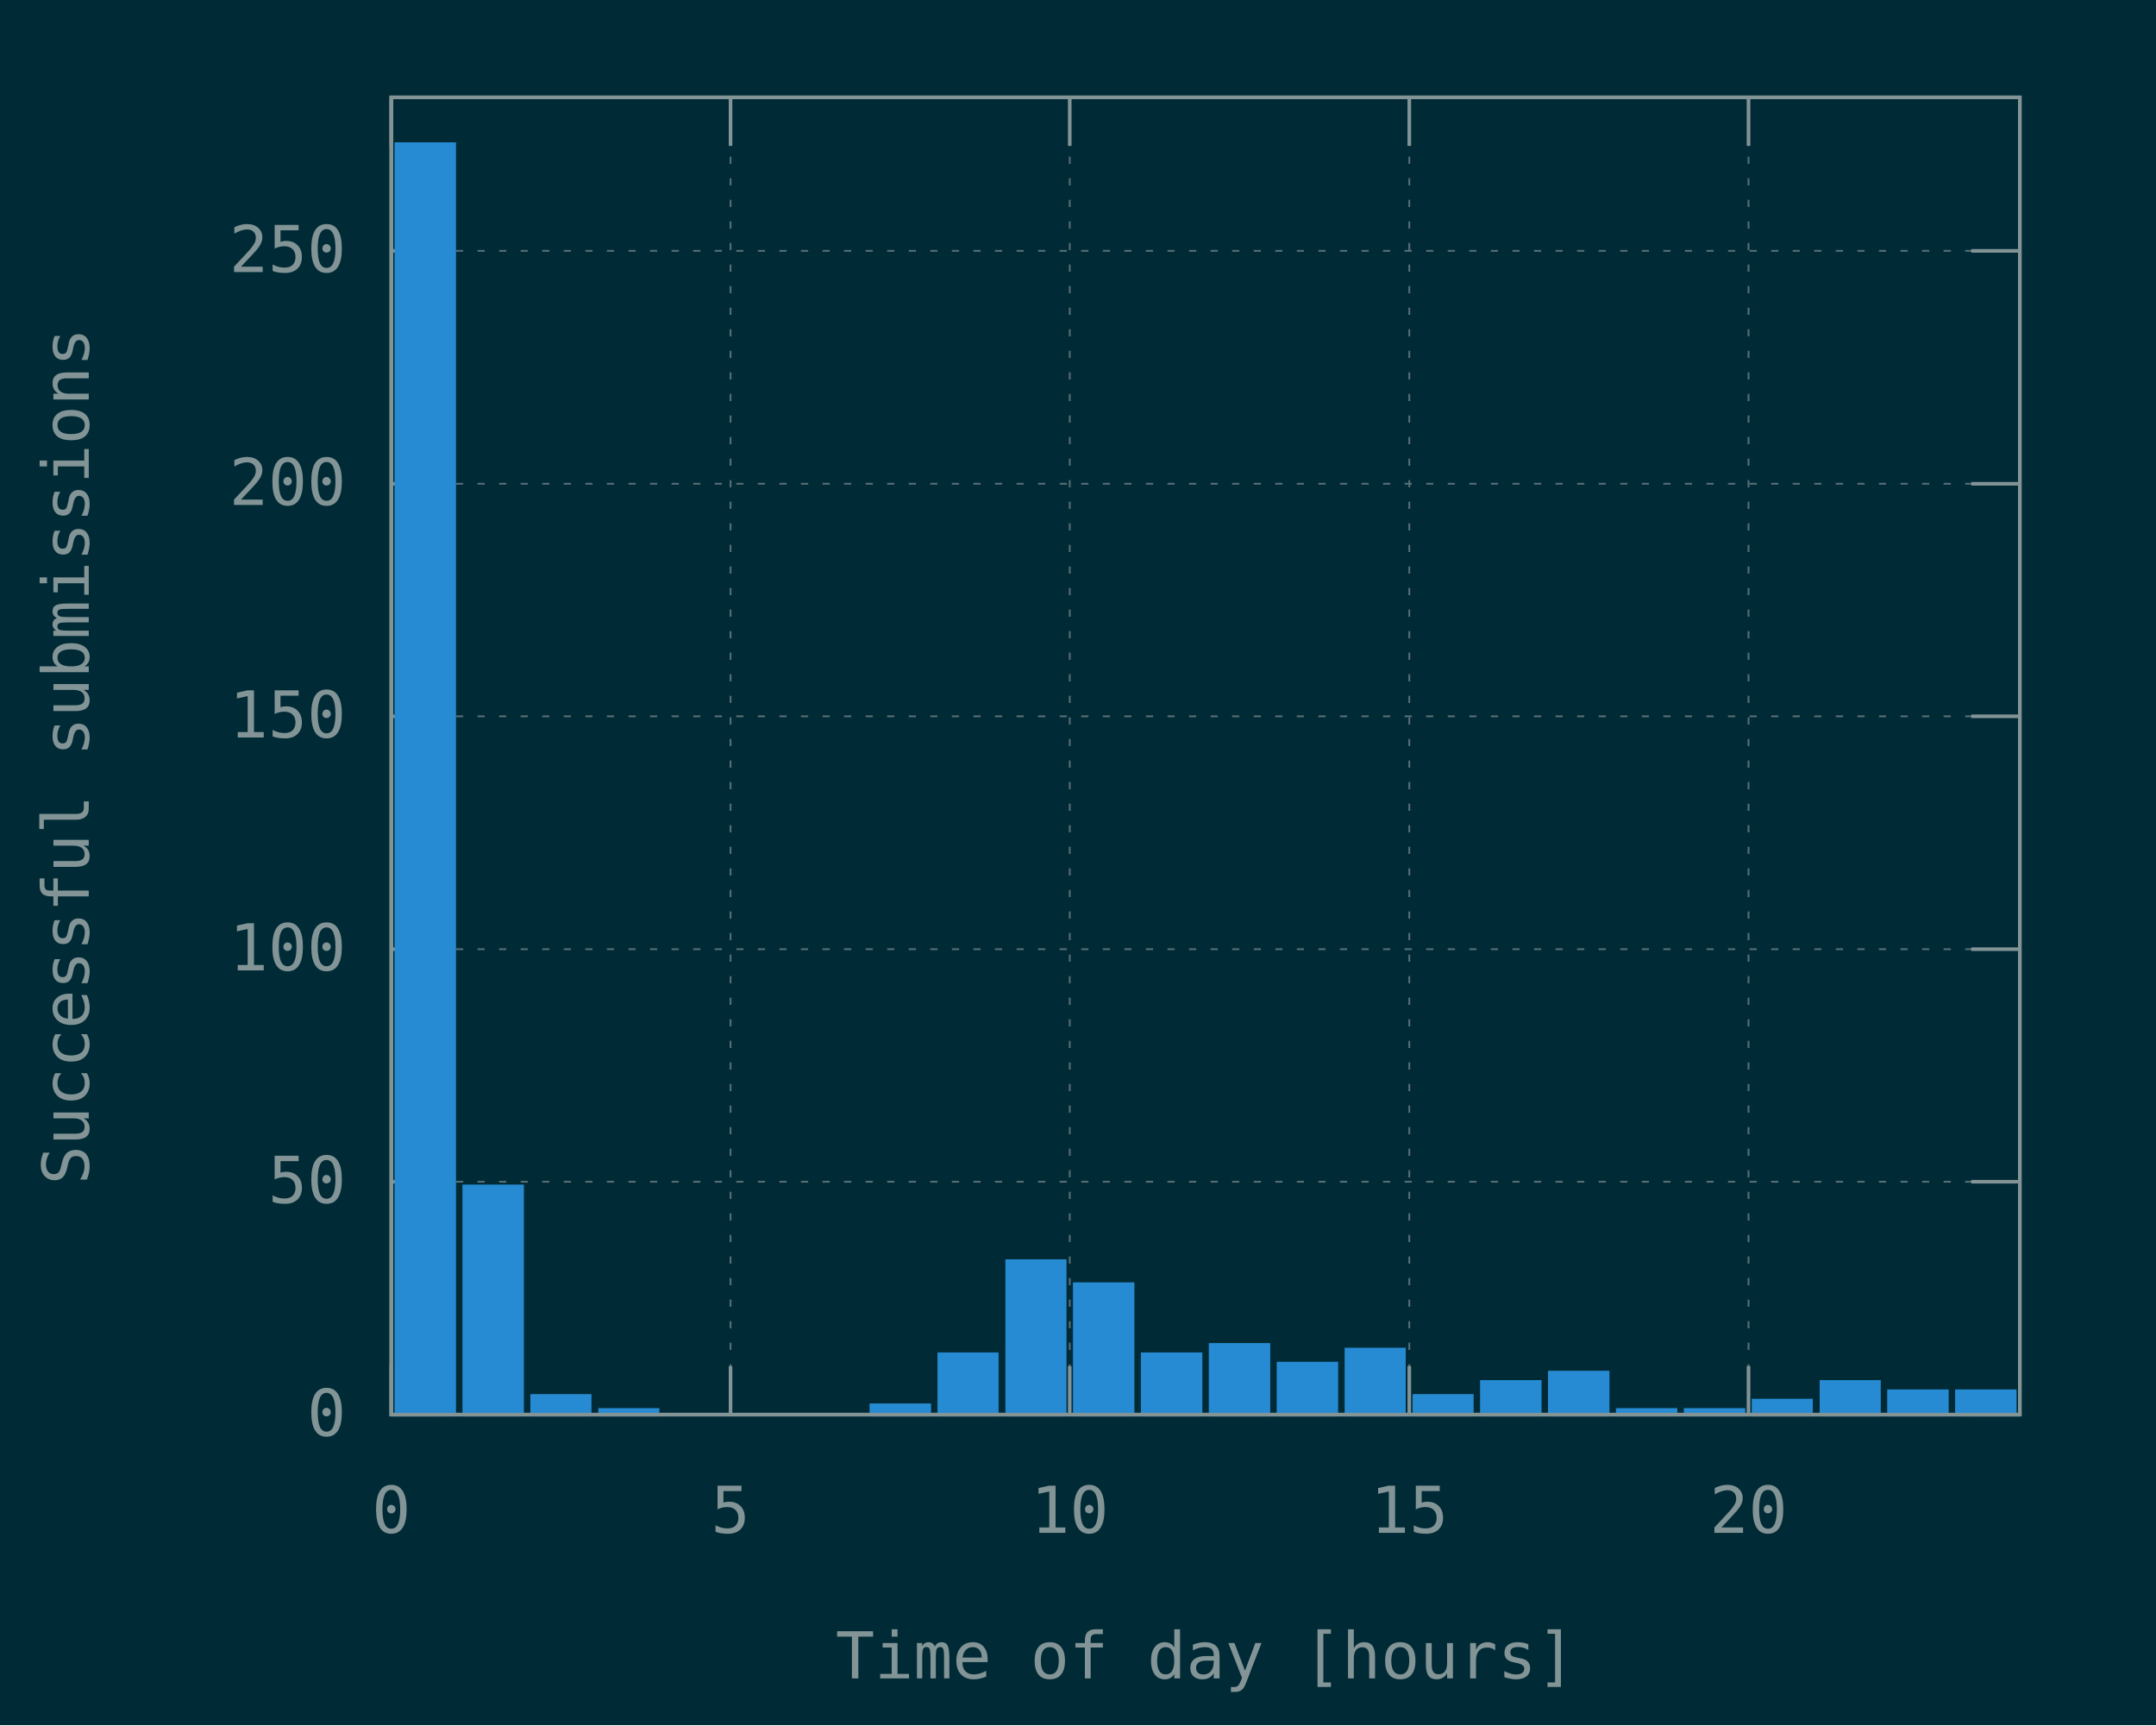
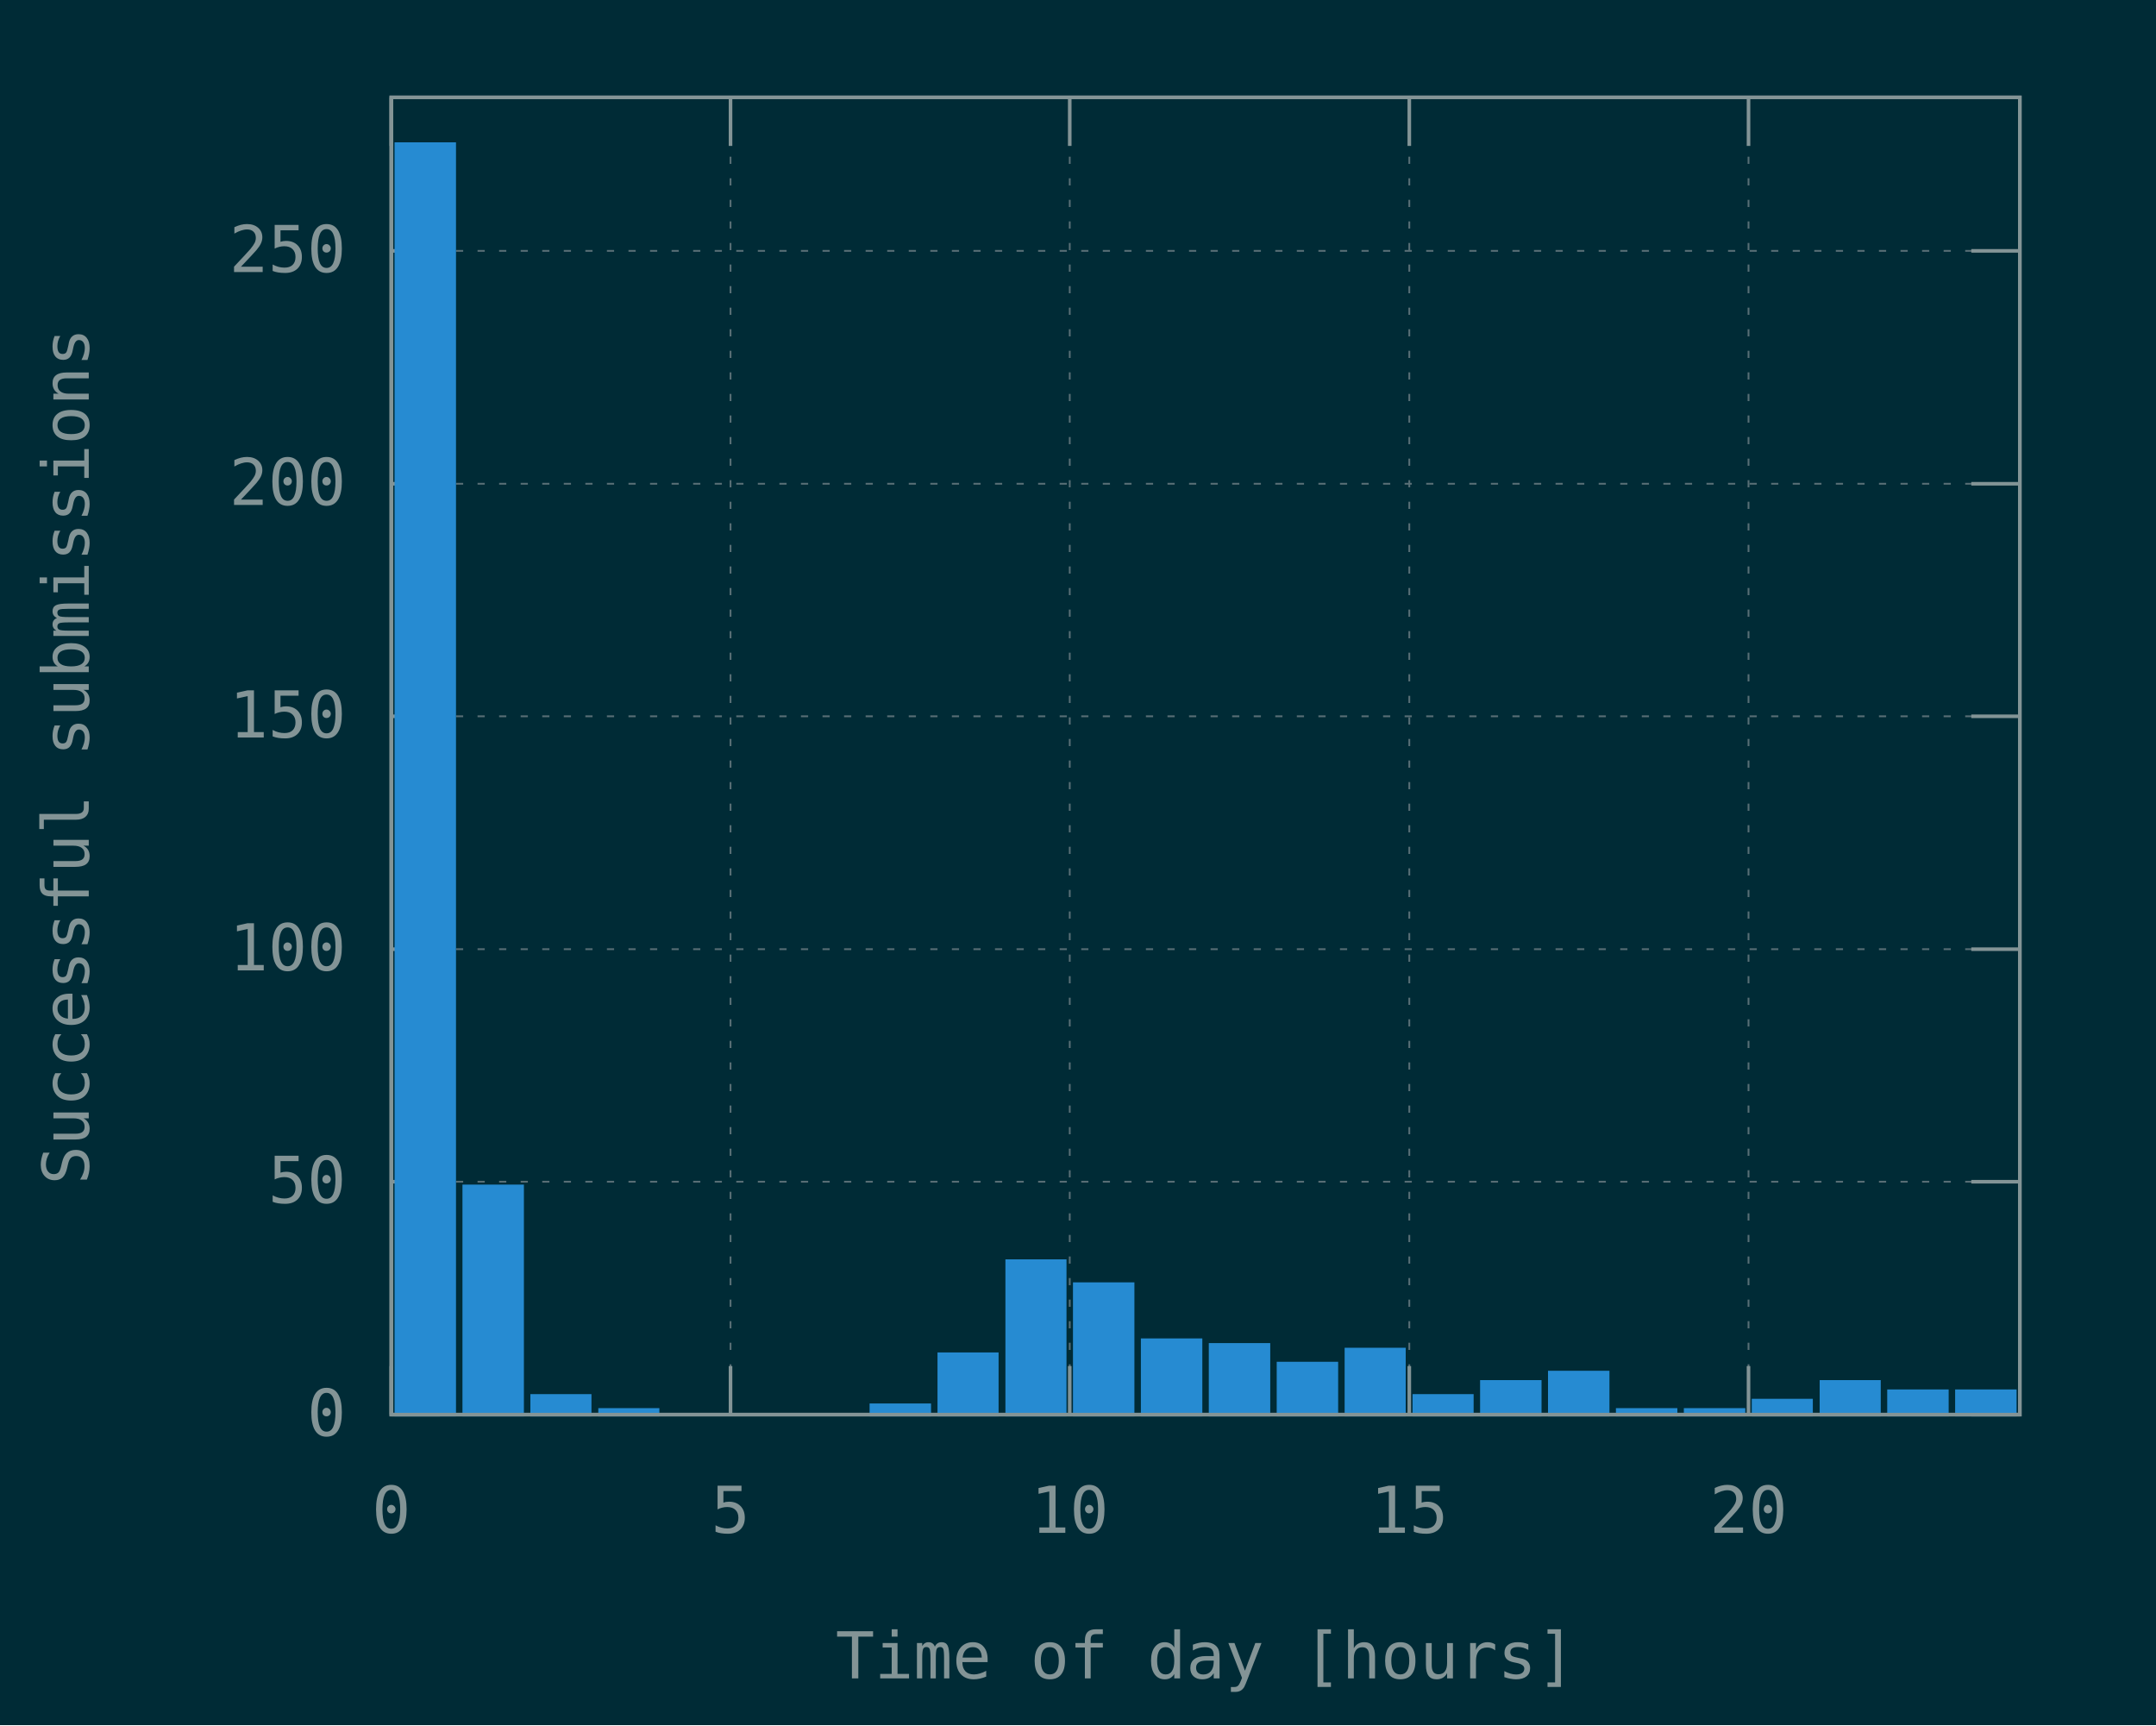
<svg xmlns="http://www.w3.org/2000/svg" xmlns:xlink="http://www.w3.org/1999/xlink" width="600" height="480" viewBox="0 0 600 480">
  <g id="gnuplot_canvas">
    <rect x="0" y="0" width="600" height="480" fill="#002b36" />
    <defs>
      <circle id="gpDot" r="0.5" stroke-width="0.5" />
      <path id="gpPt0" stroke-width="0.148" stroke="currentColor" d="M-1,0 h2 M0,-1 v2" />
      <path id="gpPt1" stroke-width="0.148" stroke="currentColor" d="M-1,-1 L1,1 M1,-1 L-1,1" />
      <path id="gpPt2" stroke-width="0.148" stroke="currentColor" d="M-1,0 L1,0 M0,-1 L0,1 M-1,-1 L1,1 M-1,1 L1,-1" />
      <rect id="gpPt3" stroke-width="0.148" stroke="currentColor" x="-1" y="-1" width="2" height="2" />
      <rect id="gpPt4" stroke-width="0.148" stroke="currentColor" fill="currentColor" x="-1" y="-1" width="2" height="2" />
      <circle id="gpPt5" stroke-width="0.148" stroke="currentColor" cx="0" cy="0" r="1" />
      <use xlink:href="#gpPt5" id="gpPt6" fill="currentColor" stroke="none" />
      <path id="gpPt7" stroke-width="0.148" stroke="currentColor" d="M0,-1.33 L-1.33,0.67 L1.33,0.67 z" />
      <use xlink:href="#gpPt7" id="gpPt8" fill="currentColor" stroke="none" />
      <use xlink:href="#gpPt7" id="gpPt9" stroke="currentColor" transform="rotate(180)" />
      <use xlink:href="#gpPt9" id="gpPt10" fill="currentColor" stroke="none" />
      <use xlink:href="#gpPt3" id="gpPt11" stroke="currentColor" transform="rotate(45)" />
      <use xlink:href="#gpPt11" id="gpPt12" fill="currentColor" stroke="none" />
      <path id="gpPt13" stroke-width="0.148" stroke="currentColor" d="M0,1.330 L1.265,0.411 L0.782,-1.067 L-0.782,-1.076 L-1.265,0.411 z" />
      <use xlink:href="#gpPt13" id="gpPt14" fill="currentColor" stroke="none" />
      <filter id="textbox" filterUnits="objectBoundingBox" x="0" y="0" height="1" width="1">
        <feFlood flood-color="#002B36" flood-opacity="1" result="bgnd" />
        <feComposite in="SourceGraphic" in2="bgnd" operator="atop" />
      </filter>
      <filter id="greybox" filterUnits="objectBoundingBox" x="0" y="0" height="1" width="1">
        <feFlood flood-color="lightgrey" flood-opacity="1" result="grey" />
        <feComposite in="SourceGraphic" in2="grey" operator="atop" />
      </filter>
    </defs>
    <g fill="none" color="#002B36" stroke="currentColor" stroke-width="1.00" stroke-linecap="butt" stroke-linejoin="miter">
</g>
    <g fill="none" color="black" stroke="currentColor" stroke-width="1.00" stroke-linecap="butt" stroke-linejoin="miter">
</g>
    <g fill="none" color="black" stroke="rgb(131, 148, 150)" stroke-width="0.50" stroke-linecap="butt" stroke-linejoin="miter">
</g>
    <g fill="none" color="gray" stroke="currentColor" stroke-width="0.50" stroke-linecap="butt" stroke-linejoin="miter">
      <path stroke="rgb( 88, 110, 117)" stroke-dasharray="2,4" class="gridline" d="M108.9,393.6 L562.1,393.6  " />
    </g>
    <g fill="none" color="gray" stroke="rgb( 88, 110, 117)" stroke-width="1.00" stroke-linecap="butt" stroke-linejoin="miter">
</g>
    <g fill="none" color="black" stroke="currentColor" stroke-width="1.00" stroke-linecap="butt" stroke-linejoin="miter">
      <path stroke="rgb(131, 148, 150)" d="M108.9,393.6 L122.4,393.6 M562.1,393.6 L548.6,393.6  " />
      <g transform="translate(96.3,399.5)" stroke="none" fill="rgb(131,148,150)" font-family="Inconsolata" font-size="18.00" text-anchor="end">
        <text>
          <tspan font-family="Inconsolata"> 0</tspan>
        </text>
      </g>
    </g>
    <g fill="none" color="black" stroke="currentColor" stroke-width="1.00" stroke-linecap="butt" stroke-linejoin="miter">
</g>
    <g fill="none" color="black" stroke="rgb(131, 148, 150)" stroke-width="0.50" stroke-linecap="butt" stroke-linejoin="miter">
</g>
    <g fill="none" color="gray" stroke="currentColor" stroke-width="0.50" stroke-linecap="butt" stroke-linejoin="miter">
      <path stroke="rgb( 88, 110, 117)" stroke-dasharray="2,4" class="gridline" d="M108.9,328.8 L562.1,328.8  " />
    </g>
    <g fill="none" color="gray" stroke="rgb( 88, 110, 117)" stroke-width="1.00" stroke-linecap="butt" stroke-linejoin="miter">
</g>
    <g fill="none" color="black" stroke="currentColor" stroke-width="1.00" stroke-linecap="butt" stroke-linejoin="miter">
      <path stroke="rgb(131, 148, 150)" d="M108.9,328.8 L122.4,328.8 M562.1,328.8 L548.6,328.8  " />
      <g transform="translate(96.3,334.7)" stroke="none" fill="rgb(131,148,150)" font-family="Inconsolata" font-size="18.00" text-anchor="end">
        <text>
          <tspan font-family="Inconsolata"> 50</tspan>
        </text>
      </g>
    </g>
    <g fill="none" color="black" stroke="currentColor" stroke-width="1.00" stroke-linecap="butt" stroke-linejoin="miter">
</g>
    <g fill="none" color="black" stroke="rgb(131, 148, 150)" stroke-width="0.50" stroke-linecap="butt" stroke-linejoin="miter">
</g>
    <g fill="none" color="gray" stroke="currentColor" stroke-width="0.50" stroke-linecap="butt" stroke-linejoin="miter">
      <path stroke="rgb( 88, 110, 117)" stroke-dasharray="2,4" class="gridline" d="M108.9,264.1 L562.1,264.1  " />
    </g>
    <g fill="none" color="gray" stroke="rgb( 88, 110, 117)" stroke-width="1.00" stroke-linecap="butt" stroke-linejoin="miter">
</g>
    <g fill="none" color="black" stroke="currentColor" stroke-width="1.00" stroke-linecap="butt" stroke-linejoin="miter">
      <path stroke="rgb(131, 148, 150)" d="M108.9,264.1 L122.4,264.1 M562.1,264.1 L548.6,264.1  " />
      <g transform="translate(96.3,270.0)" stroke="none" fill="rgb(131,148,150)" font-family="Inconsolata" font-size="18.00" text-anchor="end">
        <text>
          <tspan font-family="Inconsolata"> 100</tspan>
        </text>
      </g>
    </g>
    <g fill="none" color="black" stroke="currentColor" stroke-width="1.00" stroke-linecap="butt" stroke-linejoin="miter">
</g>
    <g fill="none" color="black" stroke="rgb(131, 148, 150)" stroke-width="0.50" stroke-linecap="butt" stroke-linejoin="miter">
</g>
    <g fill="none" color="gray" stroke="currentColor" stroke-width="0.50" stroke-linecap="butt" stroke-linejoin="miter">
      <path stroke="rgb( 88, 110, 117)" stroke-dasharray="2,4" class="gridline" d="M108.9,199.3 L562.1,199.3  " />
    </g>
    <g fill="none" color="gray" stroke="rgb( 88, 110, 117)" stroke-width="1.00" stroke-linecap="butt" stroke-linejoin="miter">
</g>
    <g fill="none" color="black" stroke="currentColor" stroke-width="1.00" stroke-linecap="butt" stroke-linejoin="miter">
      <path stroke="rgb(131, 148, 150)" d="M108.9,199.3 L122.4,199.3 M562.1,199.3 L548.6,199.3  " />
      <g transform="translate(96.3,205.2)" stroke="none" fill="rgb(131,148,150)" font-family="Inconsolata" font-size="18.00" text-anchor="end">
        <text>
          <tspan font-family="Inconsolata"> 150</tspan>
        </text>
      </g>
    </g>
    <g fill="none" color="black" stroke="currentColor" stroke-width="1.00" stroke-linecap="butt" stroke-linejoin="miter">
</g>
    <g fill="none" color="black" stroke="rgb(131, 148, 150)" stroke-width="0.50" stroke-linecap="butt" stroke-linejoin="miter">
</g>
    <g fill="none" color="gray" stroke="currentColor" stroke-width="0.50" stroke-linecap="butt" stroke-linejoin="miter">
      <path stroke="rgb( 88, 110, 117)" stroke-dasharray="2,4" class="gridline" d="M108.9,134.6 L562.1,134.6  " />
    </g>
    <g fill="none" color="gray" stroke="rgb( 88, 110, 117)" stroke-width="1.00" stroke-linecap="butt" stroke-linejoin="miter">
</g>
    <g fill="none" color="black" stroke="currentColor" stroke-width="1.00" stroke-linecap="butt" stroke-linejoin="miter">
      <path stroke="rgb(131, 148, 150)" d="M108.9,134.6 L122.4,134.6 M562.1,134.6 L548.6,134.6  " />
      <g transform="translate(96.3,140.5)" stroke="none" fill="rgb(131,148,150)" font-family="Inconsolata" font-size="18.00" text-anchor="end">
        <text>
          <tspan font-family="Inconsolata"> 200</tspan>
        </text>
      </g>
    </g>
    <g fill="none" color="black" stroke="currentColor" stroke-width="1.00" stroke-linecap="butt" stroke-linejoin="miter">
</g>
    <g fill="none" color="black" stroke="rgb(131, 148, 150)" stroke-width="0.50" stroke-linecap="butt" stroke-linejoin="miter">
</g>
    <g fill="none" color="gray" stroke="currentColor" stroke-width="0.50" stroke-linecap="butt" stroke-linejoin="miter">
      <path stroke="rgb( 88, 110, 117)" stroke-dasharray="2,4" class="gridline" d="M108.9,69.8 L562.1,69.8  " />
    </g>
    <g fill="none" color="gray" stroke="rgb( 88, 110, 117)" stroke-width="1.00" stroke-linecap="butt" stroke-linejoin="miter">
</g>
    <g fill="none" color="black" stroke="currentColor" stroke-width="1.00" stroke-linecap="butt" stroke-linejoin="miter">
      <path stroke="rgb(131, 148, 150)" d="M108.9,69.8 L122.4,69.8 M562.1,69.8 L548.6,69.8  " />
      <g transform="translate(96.3,75.7)" stroke="none" fill="rgb(131,148,150)" font-family="Inconsolata" font-size="18.00" text-anchor="end">
        <text>
          <tspan font-family="Inconsolata"> 250</tspan>
        </text>
      </g>
    </g>
    <g fill="none" color="black" stroke="currentColor" stroke-width="1.00" stroke-linecap="butt" stroke-linejoin="miter">
</g>
    <g fill="none" color="black" stroke="rgb(131, 148, 150)" stroke-width="0.50" stroke-linecap="butt" stroke-linejoin="miter">
</g>
    <g fill="none" color="gray" stroke="currentColor" stroke-width="0.50" stroke-linecap="butt" stroke-linejoin="miter">
      <path stroke="rgb( 88, 110, 117)" stroke-dasharray="2,4" class="gridline" d="M108.9,393.6 L108.9,27.1  " />
    </g>
    <g fill="none" color="gray" stroke="rgb( 88, 110, 117)" stroke-width="1.00" stroke-linecap="butt" stroke-linejoin="miter">
</g>
    <g fill="none" color="black" stroke="currentColor" stroke-width="1.00" stroke-linecap="butt" stroke-linejoin="miter">
      <path stroke="rgb(131, 148, 150)" d="M108.9,393.6 L108.9,380.1 M108.9,27.1 L108.9,40.6  " />
      <g transform="translate(108.9,426.5)" stroke="none" fill="rgb(131,148,150)" font-family="Inconsolata" font-size="18.00" text-anchor="middle">
        <text>
          <tspan font-family="Inconsolata"> 0</tspan>
        </text>
      </g>
    </g>
    <g fill="none" color="black" stroke="currentColor" stroke-width="1.00" stroke-linecap="butt" stroke-linejoin="miter">
</g>
    <g fill="none" color="black" stroke="rgb(131, 148, 150)" stroke-width="0.50" stroke-linecap="butt" stroke-linejoin="miter">
</g>
    <g fill="none" color="gray" stroke="currentColor" stroke-width="0.50" stroke-linecap="butt" stroke-linejoin="miter">
      <path stroke="rgb( 88, 110, 117)" stroke-dasharray="2,4" class="gridline" d="M203.3,393.6 L203.3,27.1  " />
    </g>
    <g fill="none" color="gray" stroke="rgb( 88, 110, 117)" stroke-width="1.00" stroke-linecap="butt" stroke-linejoin="miter">
</g>
    <g fill="none" color="black" stroke="currentColor" stroke-width="1.00" stroke-linecap="butt" stroke-linejoin="miter">
      <path stroke="rgb(131, 148, 150)" d="M203.3,393.6 L203.3,380.1 M203.3,27.1 L203.3,40.6  " />
      <g transform="translate(203.3,426.5)" stroke="none" fill="rgb(131,148,150)" font-family="Inconsolata" font-size="18.00" text-anchor="middle">
        <text>
          <tspan font-family="Inconsolata"> 5</tspan>
        </text>
      </g>
    </g>
    <g fill="none" color="black" stroke="currentColor" stroke-width="1.00" stroke-linecap="butt" stroke-linejoin="miter">
</g>
    <g fill="none" color="black" stroke="rgb(131, 148, 150)" stroke-width="0.50" stroke-linecap="butt" stroke-linejoin="miter">
</g>
    <g fill="none" color="gray" stroke="currentColor" stroke-width="0.50" stroke-linecap="butt" stroke-linejoin="miter">
      <path stroke="rgb( 88, 110, 117)" stroke-dasharray="2,4" class="gridline" d="M297.7,393.6 L297.7,27.1  " />
    </g>
    <g fill="none" color="gray" stroke="rgb( 88, 110, 117)" stroke-width="1.00" stroke-linecap="butt" stroke-linejoin="miter">
</g>
    <g fill="none" color="black" stroke="currentColor" stroke-width="1.00" stroke-linecap="butt" stroke-linejoin="miter">
      <path stroke="rgb(131, 148, 150)" d="M297.7,393.6 L297.7,380.1 M297.7,27.1 L297.7,40.6  " />
      <g transform="translate(297.7,426.5)" stroke="none" fill="rgb(131,148,150)" font-family="Inconsolata" font-size="18.00" text-anchor="middle">
        <text>
          <tspan font-family="Inconsolata"> 10</tspan>
        </text>
      </g>
    </g>
    <g fill="none" color="black" stroke="currentColor" stroke-width="1.00" stroke-linecap="butt" stroke-linejoin="miter">
</g>
    <g fill="none" color="black" stroke="rgb(131, 148, 150)" stroke-width="0.50" stroke-linecap="butt" stroke-linejoin="miter">
</g>
    <g fill="none" color="gray" stroke="currentColor" stroke-width="0.50" stroke-linecap="butt" stroke-linejoin="miter">
      <path stroke="rgb( 88, 110, 117)" stroke-dasharray="2,4" class="gridline" d="M392.2,393.6 L392.2,27.1  " />
    </g>
    <g fill="none" color="gray" stroke="rgb( 88, 110, 117)" stroke-width="1.00" stroke-linecap="butt" stroke-linejoin="miter">
</g>
    <g fill="none" color="black" stroke="currentColor" stroke-width="1.00" stroke-linecap="butt" stroke-linejoin="miter">
      <path stroke="rgb(131, 148, 150)" d="M392.2,393.6 L392.2,380.1 M392.2,27.1 L392.2,40.6  " />
      <g transform="translate(392.2,426.5)" stroke="none" fill="rgb(131,148,150)" font-family="Inconsolata" font-size="18.00" text-anchor="middle">
        <text>
          <tspan font-family="Inconsolata"> 15</tspan>
        </text>
      </g>
    </g>
    <g fill="none" color="black" stroke="currentColor" stroke-width="1.00" stroke-linecap="butt" stroke-linejoin="miter">
</g>
    <g fill="none" color="black" stroke="rgb(131, 148, 150)" stroke-width="0.50" stroke-linecap="butt" stroke-linejoin="miter">
</g>
    <g fill="none" color="gray" stroke="currentColor" stroke-width="0.50" stroke-linecap="butt" stroke-linejoin="miter">
      <path stroke="rgb( 88, 110, 117)" stroke-dasharray="2,4" class="gridline" d="M486.6,393.6 L486.6,40.6 L486.6,27.1  " />
    </g>
    <g fill="none" color="gray" stroke="rgb( 88, 110, 117)" stroke-width="1.00" stroke-linecap="butt" stroke-linejoin="miter">
</g>
    <g fill="none" color="black" stroke="currentColor" stroke-width="1.00" stroke-linecap="butt" stroke-linejoin="miter">
      <path stroke="rgb(131, 148, 150)" d="M486.6,393.6 L486.6,380.1 M486.6,27.1 L486.6,40.6  " />
      <g transform="translate(486.6,426.5)" stroke="none" fill="rgb(131,148,150)" font-family="Inconsolata" font-size="18.00" text-anchor="middle">
        <text>
          <tspan font-family="Inconsolata"> 20</tspan>
        </text>
      </g>
    </g>
    <g fill="none" color="black" stroke="currentColor" stroke-width="1.00" stroke-linecap="butt" stroke-linejoin="miter">
</g>
    <g fill="none" color="black" stroke="currentColor" stroke-width="1.00" stroke-linecap="butt" stroke-linejoin="miter">
      <path stroke="rgb(131, 148, 150)" d="M108.9,27.1 L108.9,393.6 L562.1,393.6 L562.1,27.1 L108.9,27.1 Z  " />
    </g>
    <g fill="none" color="black" stroke="currentColor" stroke-width="1.00" stroke-linecap="butt" stroke-linejoin="miter">
      <g transform="translate(24.7,210.4) rotate(270)" stroke="none" fill="rgb(131,148,150)" font-family="Inconsolata" font-size="18.00" text-anchor="middle">
        <text>
          <tspan font-family="Inconsolata">Successful submissions</tspan>
        </text>
      </g>
    </g>
    <g fill="none" color="black" stroke="currentColor" stroke-width="1.00" stroke-linecap="butt" stroke-linejoin="miter">
      <g transform="translate(335.5,467.0)" stroke="none" fill="rgb(131,148,150)" font-family="Inconsolata" font-size="18.00" text-anchor="middle">
        <text>
          <tspan font-family="Inconsolata">Time of day [hours]</tspan>
        </text>
      </g>
    </g>
    <g fill="none" color="black" stroke="currentColor" stroke-width="1.00" stroke-linecap="butt" stroke-linejoin="miter">
</g>
    <g id="gnuplot_plot_1">
      <g fill="none" color="black" stroke="currentColor" stroke-width="1.00" stroke-linecap="butt" stroke-linejoin="miter">
        <g stroke="none" shape-rendering="crispEdges">
          <polygon fill="rgb( 38, 139, 210)" points="110.3,393.6 126.5,393.6 126.5,40.0 110.3,40.0 " />
        </g>
        <path stroke="rgb( 38, 139, 210)" d="M110.3,393.6 L110.3,40.1 L126.4,40.1 L126.4,393.6 L110.3,393.6 Z  " />
        <g stroke="none" shape-rendering="crispEdges">
          <polygon fill="rgb( 38, 139, 210)" points="129.2,393.6 145.4,393.6 145.4,330.0 129.2,330.0 " />
        </g>
        <path stroke="rgb( 38, 139, 210)" d="M129.2,393.6 L129.2,330.1 L145.3,330.1 L145.3,393.6 L129.2,393.6 Z  " />
        <g stroke="none" shape-rendering="crispEdges">
          <polygon fill="rgb( 38, 139, 210)" points="148.1,393.6 164.2,393.6 164.2,388.3 148.1,388.3 " />
        </g>
        <path stroke="rgb( 38, 139, 210)" d="M148.1,393.6 L148.1,388.4 L164.1,388.4 L164.1,393.6 L148.1,393.6 Z  " />
        <g stroke="none" shape-rendering="crispEdges">
          <polygon fill="rgb( 38, 139, 210)" points="167.0,393.6 183.1,393.6 183.1,392.2 167.0,392.2 " />
        </g>
        <path stroke="rgb( 38, 139, 210)" d="M167.0,393.6 L167.0,392.3 L183.0,392.3 L183.0,393.6 L167.0,393.6 Z  " />
        <g stroke="none" shape-rendering="crispEdges">
          <polygon fill="rgb( 38, 139, 210)" points="242.5,393.6 258.7,393.6 258.7,390.9 242.5,390.9 " />
        </g>
        <path stroke="rgb( 38, 139, 210)" d="M242.5,393.6 L242.5,391.0 L258.6,391.0 L258.6,393.6 L242.5,393.6 Z  " />
        <g stroke="none" shape-rendering="crispEdges">
          <polygon fill="rgb( 38, 139, 210)" points="261.4,393.6 277.5,393.6 277.5,376.7 261.4,376.7 " />
        </g>
        <path stroke="rgb( 38, 139, 210)" d="M261.4,393.6 L261.4,376.8 L277.4,376.8 L277.4,393.6 L261.4,393.6 Z  " />
        <g stroke="none" shape-rendering="crispEdges">
          <polygon fill="rgb( 38, 139, 210)" points="280.3,393.6 296.4,393.6 296.4,350.8 280.3,350.8 " />
        </g>
        <path stroke="rgb( 38, 139, 210)" d="M280.3,393.6 L280.3,350.9 L296.3,350.9 L296.3,393.6 L280.3,393.6 Z  " />
        <g stroke="none" shape-rendering="crispEdges">
          <polygon fill="rgb( 38, 139, 210)" points="299.1,393.6 315.3,393.6 315.3,357.2 299.1,357.2 " />
        </g>
        <path stroke="rgb( 38, 139, 210)" d="M299.1,393.6 L299.1,357.3 L315.2,357.3 L315.2,393.6 L299.1,393.6 Z  " />
        <g stroke="none" shape-rendering="crispEdges">
-           <polygon fill="rgb( 38, 139, 210)" points="318.0,393.6 334.2,393.6 334.2,376.7 318.0,376.7 " />
-         </g>
-         <path stroke="rgb( 38, 139, 210)" d="M318.0,393.6 L318.0,376.8 L334.1,376.8 L334.1,393.6 L318.0,393.6 Z  " />
+           <polygon fill="rgb( 38, 139, 210)" points="318.0,393.6 334.2,393.6 334.2,372.8 318.0,372.8 " />
+         </g>
+         <path stroke="rgb( 38, 139, 210)" d="M318.0,393.6 L318.0,372.9 L334.1,372.9 L334.1,393.6 L318.0,393.6 Z  " />
        <g stroke="none" shape-rendering="crispEdges">
          <polygon fill="rgb( 38, 139, 210)" points="336.9,393.6 353.1,393.6 353.1,374.1 336.9,374.1 " />
        </g>
        <path stroke="rgb( 38, 139, 210)" d="M336.9,393.6 L336.9,374.2 L353.0,374.2 L353.0,393.6 L336.9,393.6 Z  " />
        <g stroke="none" shape-rendering="crispEdges">
          <polygon fill="rgb( 38, 139, 210)" points="355.8,393.6 372.0,393.6 372.0,379.3 355.8,379.3 " />
        </g>
        <path stroke="rgb( 38, 139, 210)" d="M355.8,393.6 L355.8,379.4 L371.9,379.4 L371.9,393.6 L355.8,393.6 Z  " />
        <g stroke="none" shape-rendering="crispEdges">
          <polygon fill="rgb( 38, 139, 210)" points="374.7,393.6 390.8,393.6 390.8,375.4 374.7,375.4 " />
        </g>
        <path stroke="rgb( 38, 139, 210)" d="M374.7,393.6 L374.7,375.5 L390.7,375.5 L390.7,393.6 L374.7,393.6 Z  " />
        <g stroke="none" shape-rendering="crispEdges">
          <polygon fill="rgb( 38, 139, 210)" points="393.6,393.6 409.7,393.6 409.7,388.3 393.6,388.3 " />
        </g>
        <path stroke="rgb( 38, 139, 210)" d="M393.6,393.6 L393.6,388.4 L409.6,388.4 L409.6,393.6 L393.6,393.6 Z  " />
        <g stroke="none" shape-rendering="crispEdges">
          <polygon fill="rgb( 38, 139, 210)" points="412.4,393.6 428.6,393.6 428.6,384.4 412.4,384.4 " />
        </g>
        <path stroke="rgb( 38, 139, 210)" d="M412.4,393.6 L412.4,384.5 L428.5,384.5 L428.5,393.6 L412.4,393.6 Z  " />
        <g stroke="none" shape-rendering="crispEdges">
          <polygon fill="rgb( 38, 139, 210)" points="431.3,393.6 447.5,393.6 447.5,381.8 431.3,381.8 " />
        </g>
        <path stroke="rgb( 38, 139, 210)" d="M431.3,393.6 L431.3,381.9 L447.4,381.9 L447.4,393.6 L431.3,393.6 Z  " />
        <g stroke="none" shape-rendering="crispEdges">
          <polygon fill="rgb( 38, 139, 210)" points="450.2,393.6 466.4,393.6 466.4,392.2 450.2,392.2 " />
        </g>
        <path stroke="rgb( 38, 139, 210)" d="M450.2,393.6 L450.2,392.3 L466.3,392.3 L466.3,393.6 L450.2,393.6 Z  " />
        <g stroke="none" shape-rendering="crispEdges">
          <polygon fill="rgb( 38, 139, 210)" points="469.1,393.6 485.3,393.6 485.3,392.2 469.1,392.2 " />
        </g>
        <path stroke="rgb( 38, 139, 210)" d="M469.1,393.6 L469.1,392.3 L485.2,392.3 L485.2,393.6 L469.1,393.6 Z  " />
        <g stroke="none" shape-rendering="crispEdges">
          <polygon fill="rgb( 38, 139, 210)" points="488.0,393.6 504.1,393.6 504.1,389.6 488.0,389.6 " />
        </g>
        <path stroke="rgb( 38, 139, 210)" d="M488.0,393.6 L488.0,389.7 L504.0,389.7 L504.0,393.6 L488.0,393.6 Z  " />
        <g stroke="none" shape-rendering="crispEdges">
          <polygon fill="rgb( 38, 139, 210)" points="506.9,393.6 523.0,393.6 523.0,384.4 506.9,384.4 " />
        </g>
        <path stroke="rgb( 38, 139, 210)" d="M506.9,393.6 L506.9,384.5 L522.9,384.5 L522.9,393.6 L506.9,393.6 Z  " />
        <g stroke="none" shape-rendering="crispEdges">
          <polygon fill="rgb( 38, 139, 210)" points="525.7,393.6 541.9,393.6 541.9,387.0 525.7,387.0 " />
        </g>
        <path stroke="rgb( 38, 139, 210)" d="M525.7,393.6 L525.7,387.1 L541.8,387.1 L541.8,393.6 L525.7,393.6 Z  " />
        <g stroke="none" shape-rendering="crispEdges">
          <polygon fill="rgb( 38, 139, 210)" points="544.6,393.6 560.8,393.6 560.8,387.0 544.6,387.0 " />
        </g>
        <path stroke="rgb( 38, 139, 210)" d="M544.6,393.6 L544.6,387.1 L560.7,387.1 L560.7,393.6 L544.6,393.6 Z  " />
      </g>
    </g>
    <g fill="none" color="#002B36" stroke="rgb( 38, 139, 210)" stroke-width="2.00" stroke-linecap="butt" stroke-linejoin="miter">
</g>
    <g fill="none" color="black" stroke="currentColor" stroke-width="2.00" stroke-linecap="butt" stroke-linejoin="miter">
</g>
    <g fill="none" color="black" stroke="black" stroke-width="1.00" stroke-linecap="butt" stroke-linejoin="miter">
</g>
    <g fill="none" color="black" stroke="currentColor" stroke-width="1.00" stroke-linecap="butt" stroke-linejoin="miter">
      <path stroke="rgb(131, 148, 150)" d="M108.9,27.1 L108.9,393.6 L562.1,393.6 L562.1,27.1 L108.9,27.1 Z  " />
    </g>
    <g fill="none" color="black" stroke="currentColor" stroke-width="1.00" stroke-linecap="butt" stroke-linejoin="miter">
</g>
  </g>
</svg>
